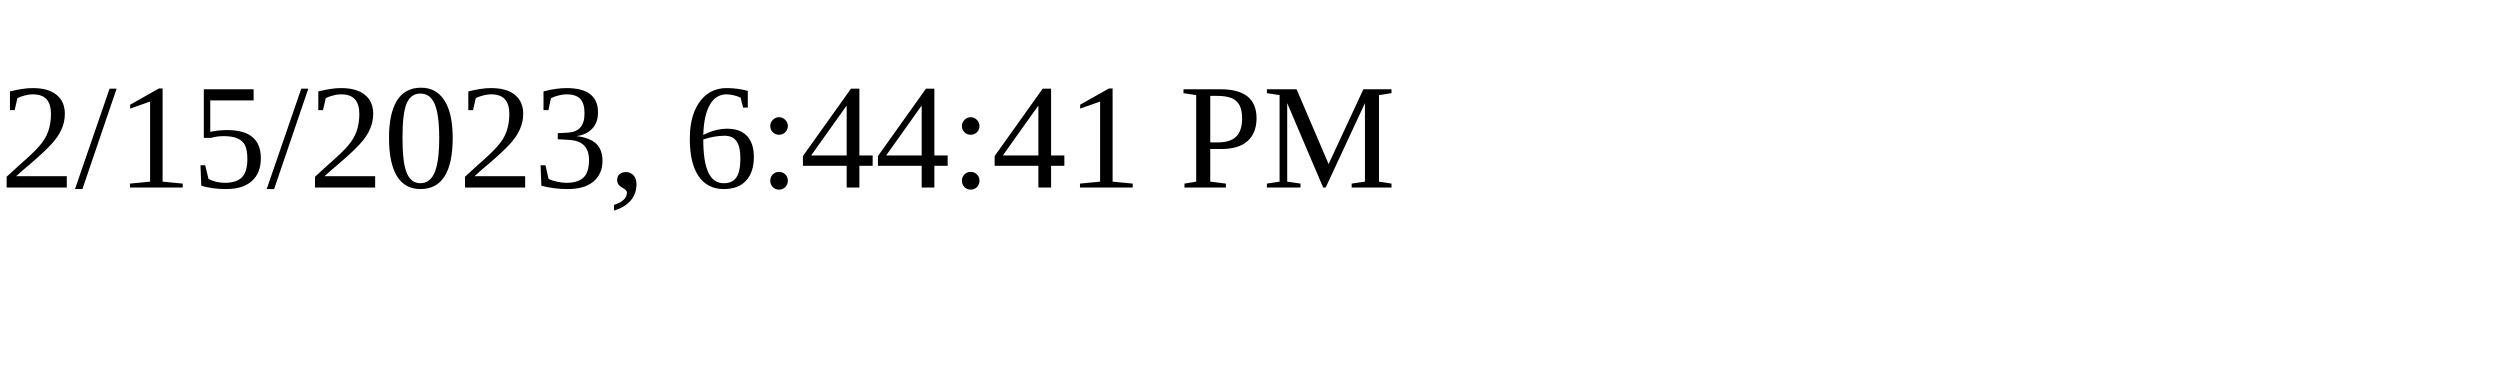
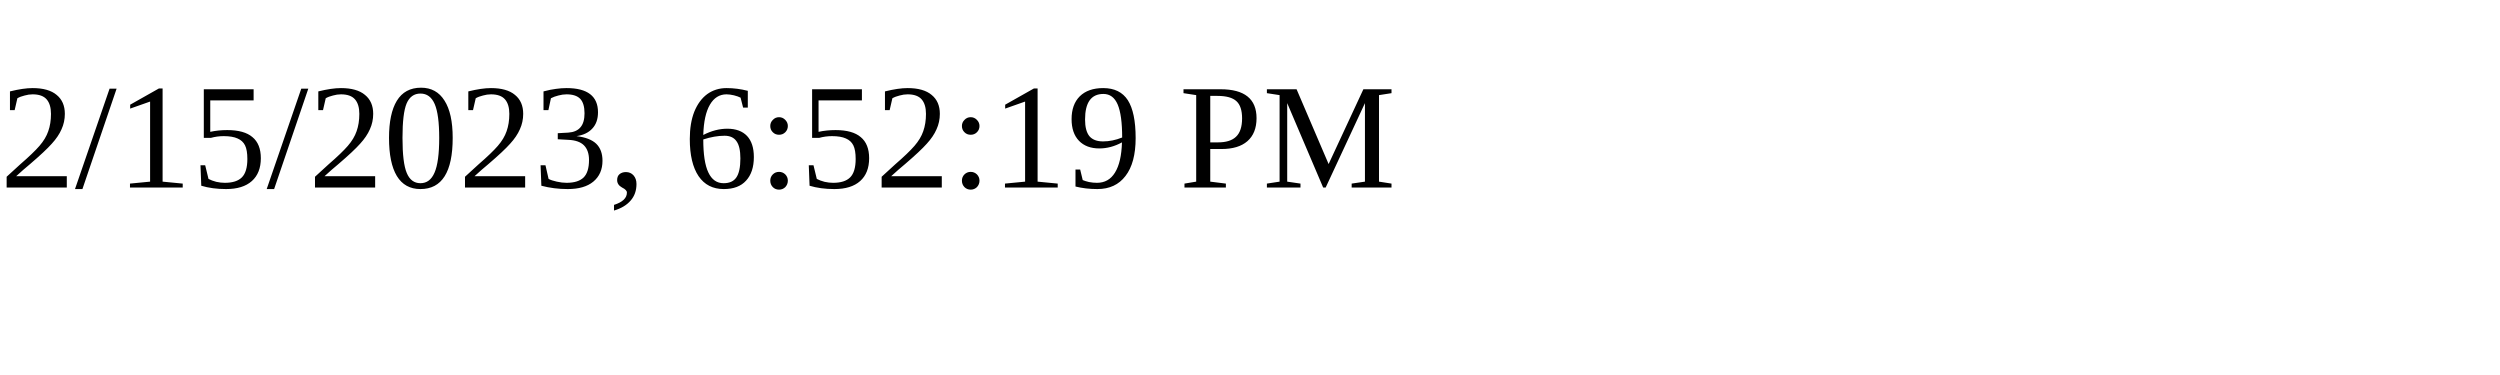
<svg xmlns="http://www.w3.org/2000/svg" height="30" width="200">
-   <text x="0" y="15">2/15/2023, 6:44:41 PM</text>
+   <text x="0" y="15">2/15/2023, 6:52:19 PM</text>
</svg>
